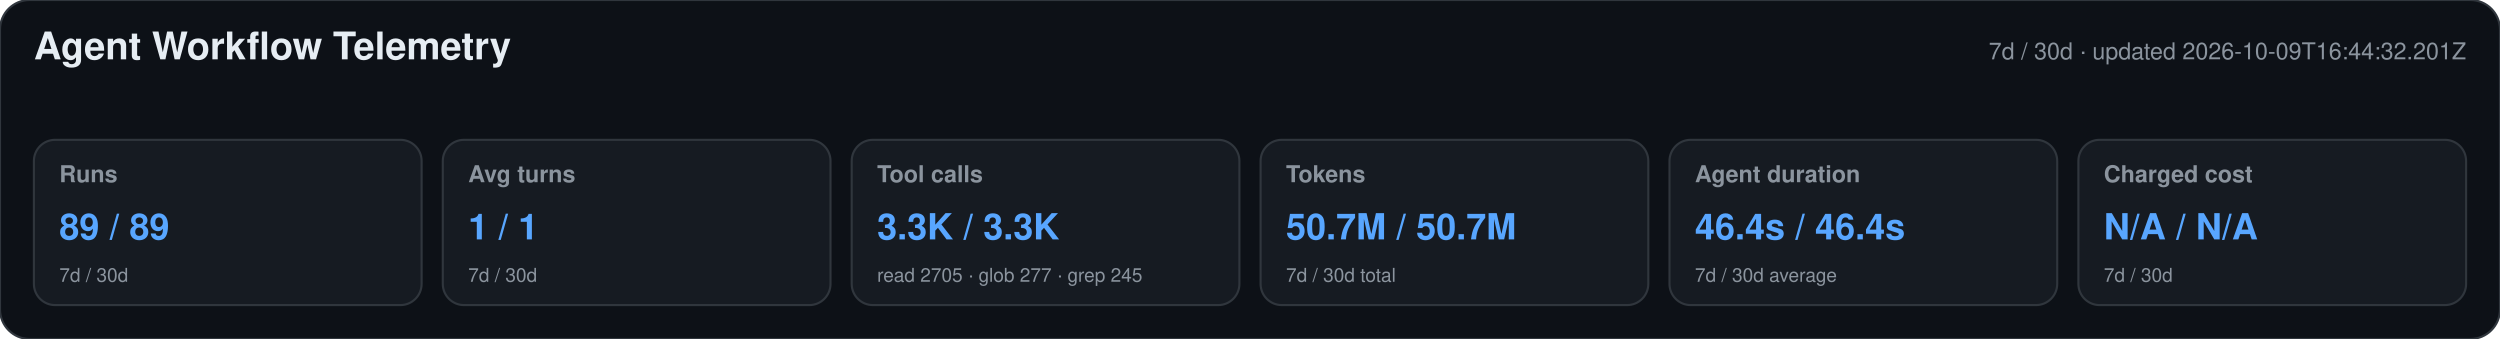
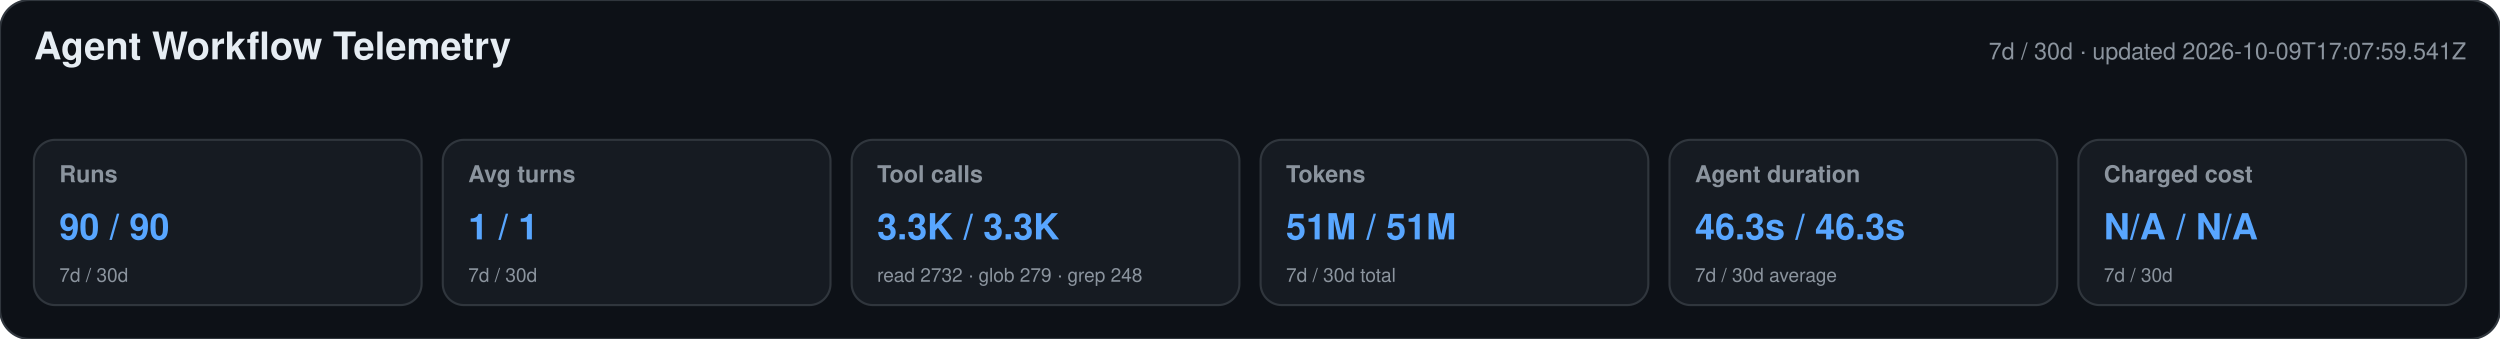
<svg xmlns="http://www.w3.org/2000/svg" width="1180" height="160" viewBox="0 0 1180 160" role="img" aria-labelledby="title desc">
  <style>text{font-family:-apple-system,BlinkMacSystemFont,"Segoe UI",Helvetica,Arial,sans-serif}.heading{font-size:18px;font-weight:650;fill:#e6edf3}.meta,.label,.secondary{fill:#8b949e}.meta,.label{font-size:11px}.label{font-weight:600}.primary{font-size:17px;font-weight:700;fill:#58a6ff}.secondary{font-size:9px}</style>
  <rect width="1180" height="160" rx="14" fill="#0d1117" stroke="#30363d" />
  <text x="16" y="28" class="heading">Agent Workflow Telemetry</text>
-   <text x="1164" y="28" text-anchor="end" class="meta">7d / 30d · updated 2026-10-09T16:44:32.201Z</text>
+   <text x="1164" y="28" text-anchor="end" class="meta">7d / 30d · updated 2026-10-09T17:07:59.541Z</text>
  <g>
    <rect x="16" y="66" width="183" height="78" rx="10" fill="#161b22" stroke="#30363d" />
    <text x="28" y="86" class="label">Runs</text>
-     <text x="28" y="113" class="primary">89 / 89</text>
+     <text x="28" y="113" class="primary">90 / 90</text>
    <text x="28" y="133" class="secondary">7d / 30d</text>
  </g>
  <g>
    <rect x="209" y="66" width="183" height="78" rx="10" fill="#161b22" stroke="#30363d" />
    <text x="221" y="86" class="label">Avg turns</text>
    <text x="221" y="113" class="primary">1 / 1</text>
    <text x="221" y="133" class="secondary">7d / 30d</text>
  </g>
  <g>
    <rect x="402" y="66" width="183" height="78" rx="10" fill="#161b22" stroke="#30363d" />
    <text x="414" y="86" class="label">Tool calls</text>
    <text x="414" y="113" class="primary">3.3K / 3.3K</text>
-     <text x="414" y="133" class="secondary">read 2705 · glob 277 · grep 245</text>
+     <text x="414" y="133" class="secondary">read 2732 · glob 279 · grep 248</text>
  </g>
  <g>
    <rect x="595" y="66" width="183" height="78" rx="10" fill="#161b22" stroke="#30363d" />
    <text x="607" y="86" class="label">Tokens</text>
-     <text x="607" y="113" class="primary">50.7M / 50.7M</text>
+     <text x="607" y="113" class="primary">51M / 51M</text>
    <text x="607" y="133" class="secondary">7d / 30d total</text>
  </g>
  <g>
    <rect x="788" y="66" width="183" height="78" rx="10" fill="#161b22" stroke="#30363d" />
    <text x="800" y="86" class="label">Agent duration</text>
-     <text x="800" y="113" class="primary">46.4s / 46.4s</text>
+     <text x="800" y="113" class="primary">46.3s / 46.3s</text>
    <text x="800" y="133" class="secondary">7d / 30d average</text>
  </g>
  <g>
    <rect x="981" y="66" width="183" height="78" rx="10" fill="#161b22" stroke="#30363d" />
    <text x="993" y="86" class="label">Charged cost</text>
    <text x="993" y="113" class="primary">N/A / N/A</text>
    <text x="993" y="133" class="secondary">7d / 30d</text>
  </g>
</svg>
